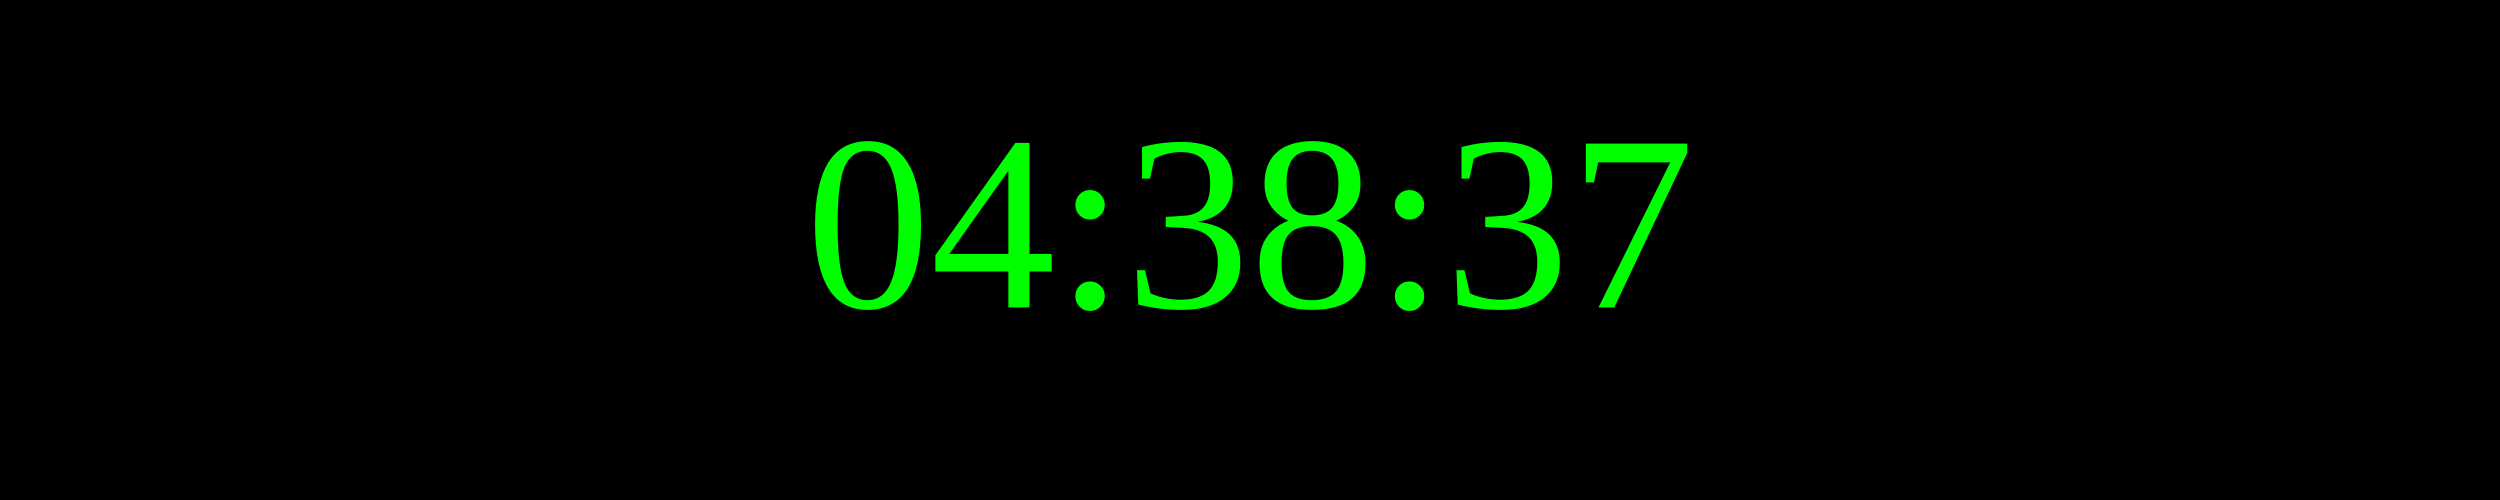
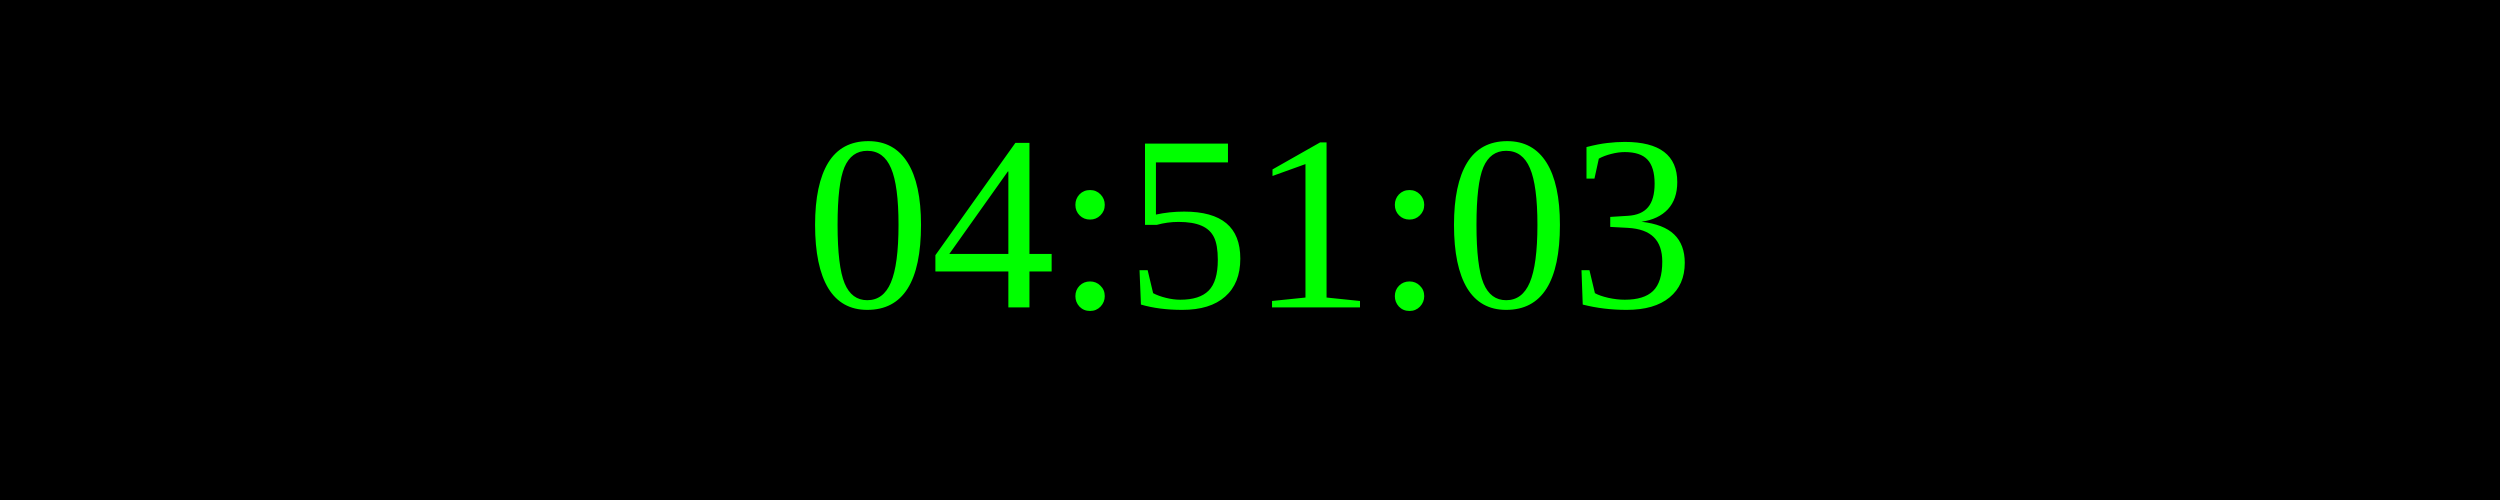
<svg xmlns="http://www.w3.org/2000/svg" width="250" height="50">
  <rect width="100%" height="100%" fill="black" />
  <text x="50%" y="50%" font-size="25" fill="lime" text-anchor="middle" dominant-baseline="middle">
- 04:38:37
+ 04:51:03
</text>
</svg>
